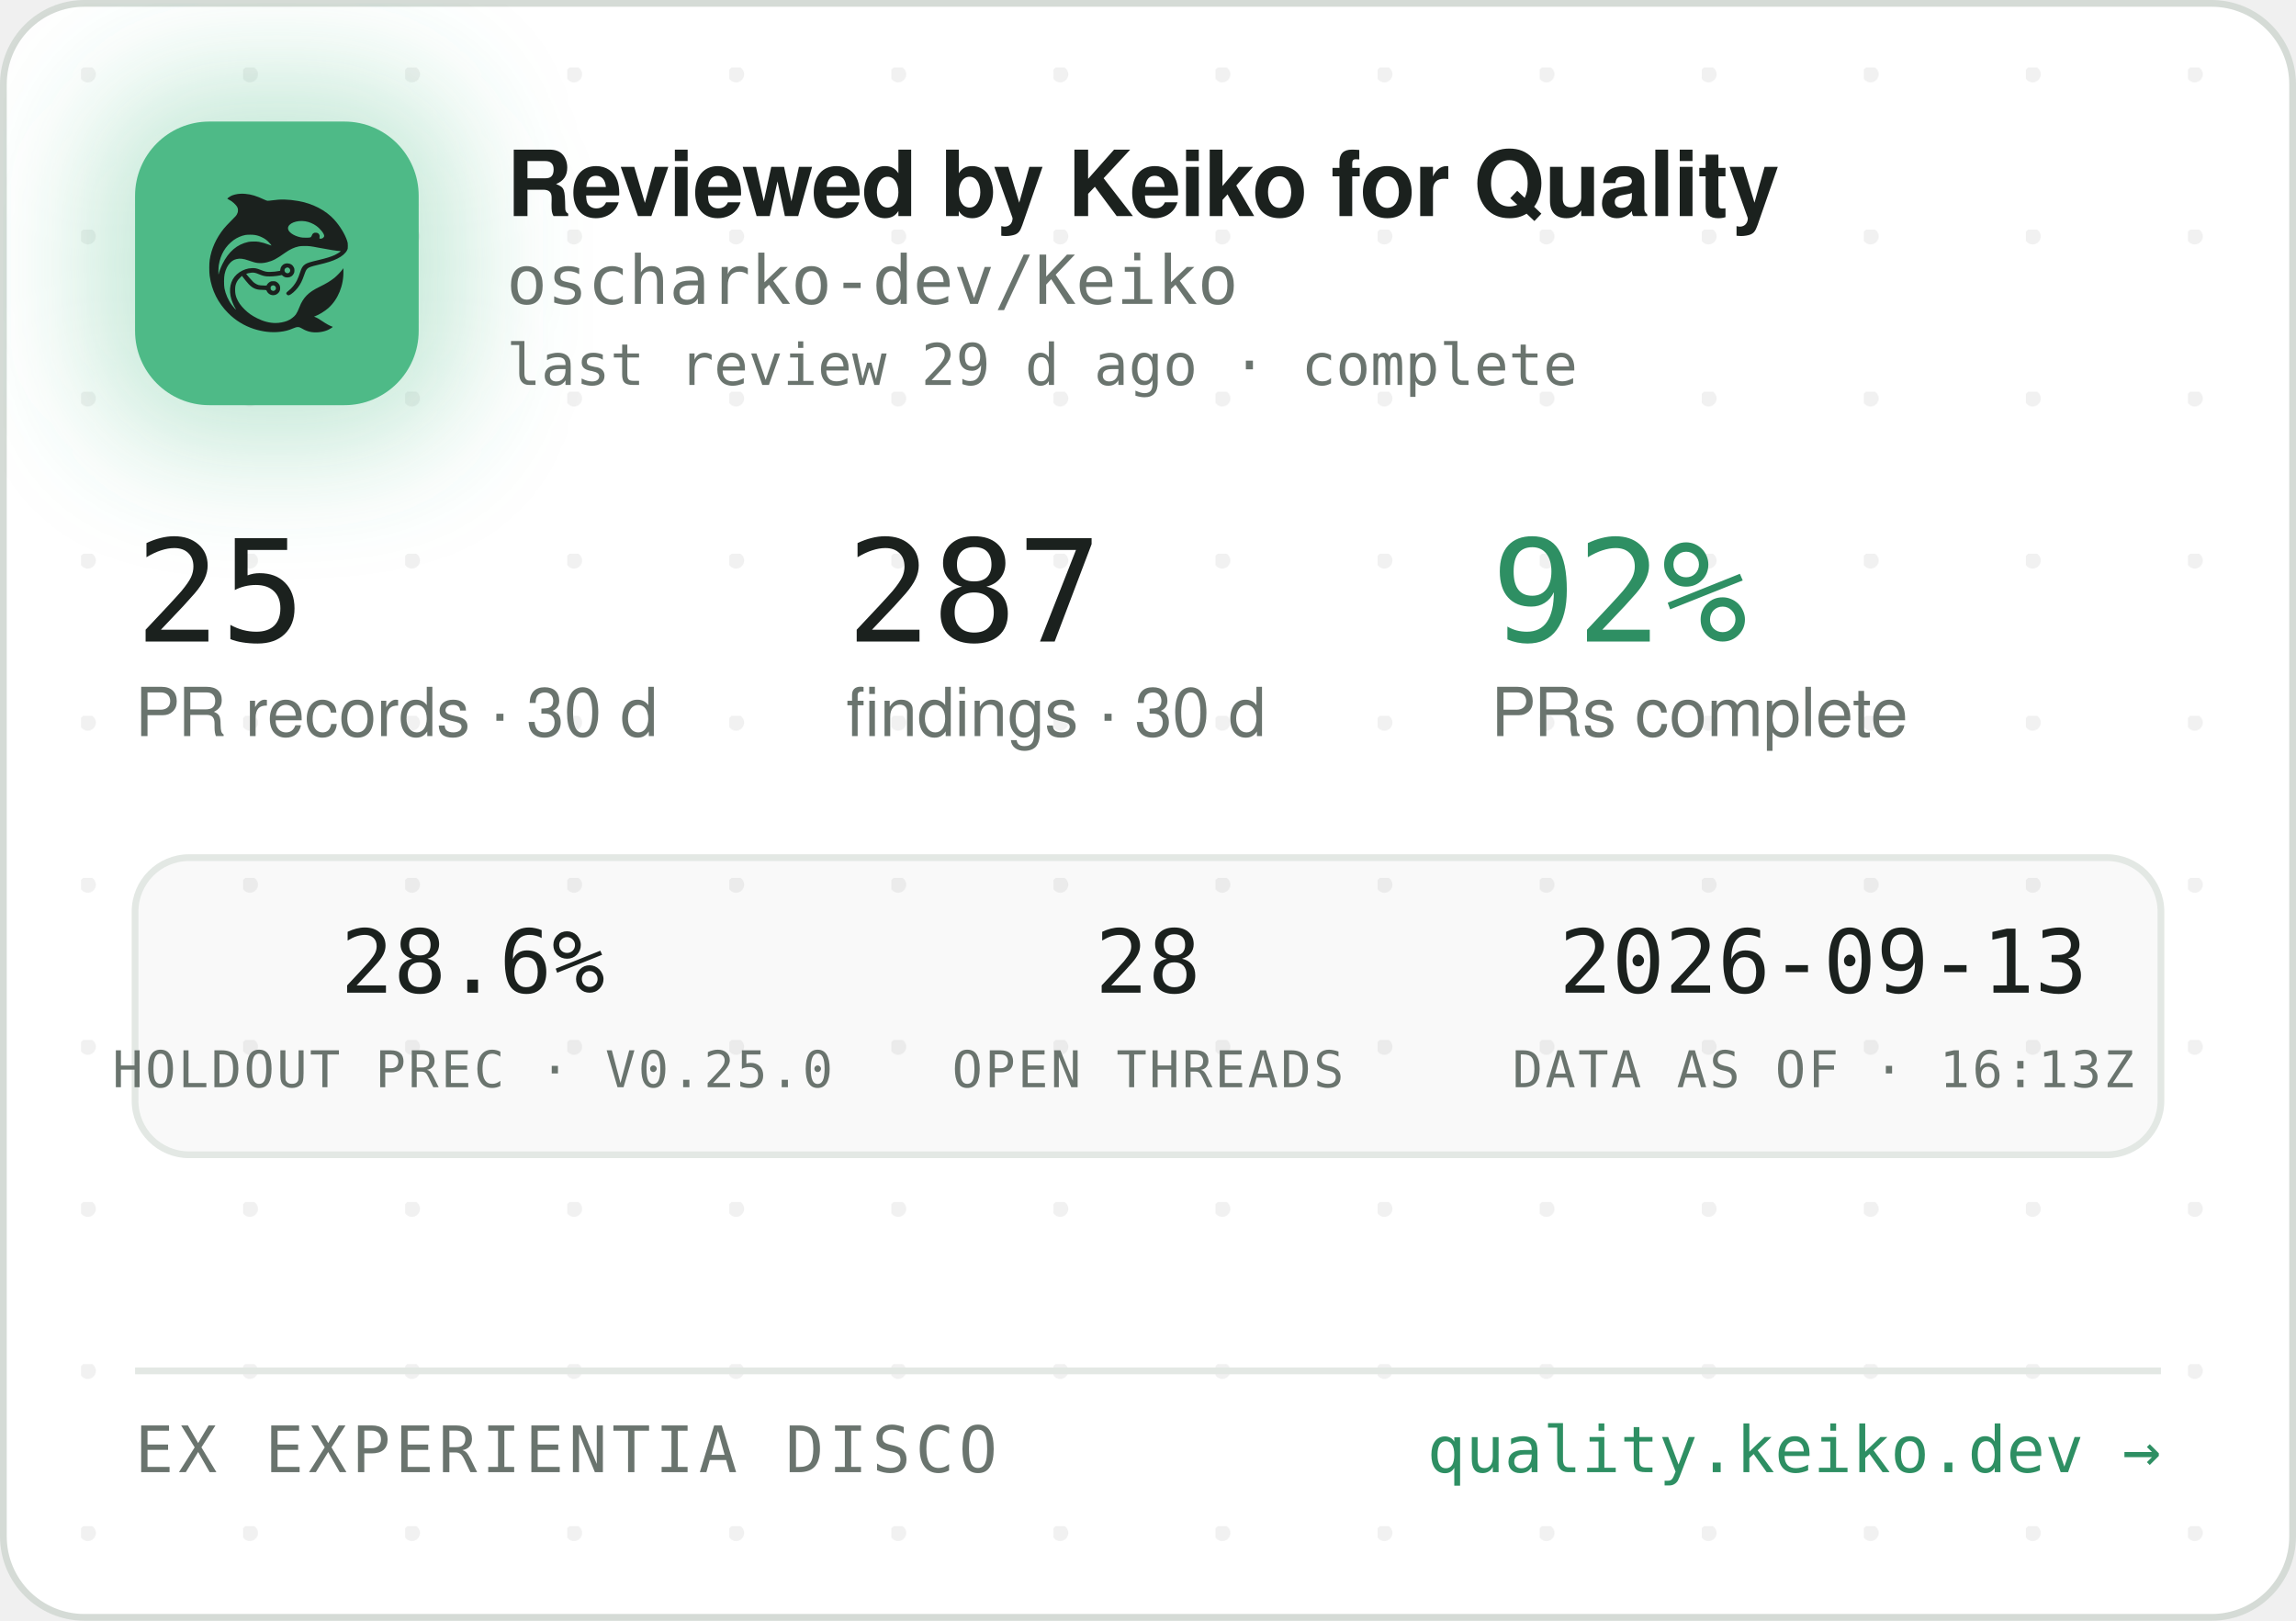
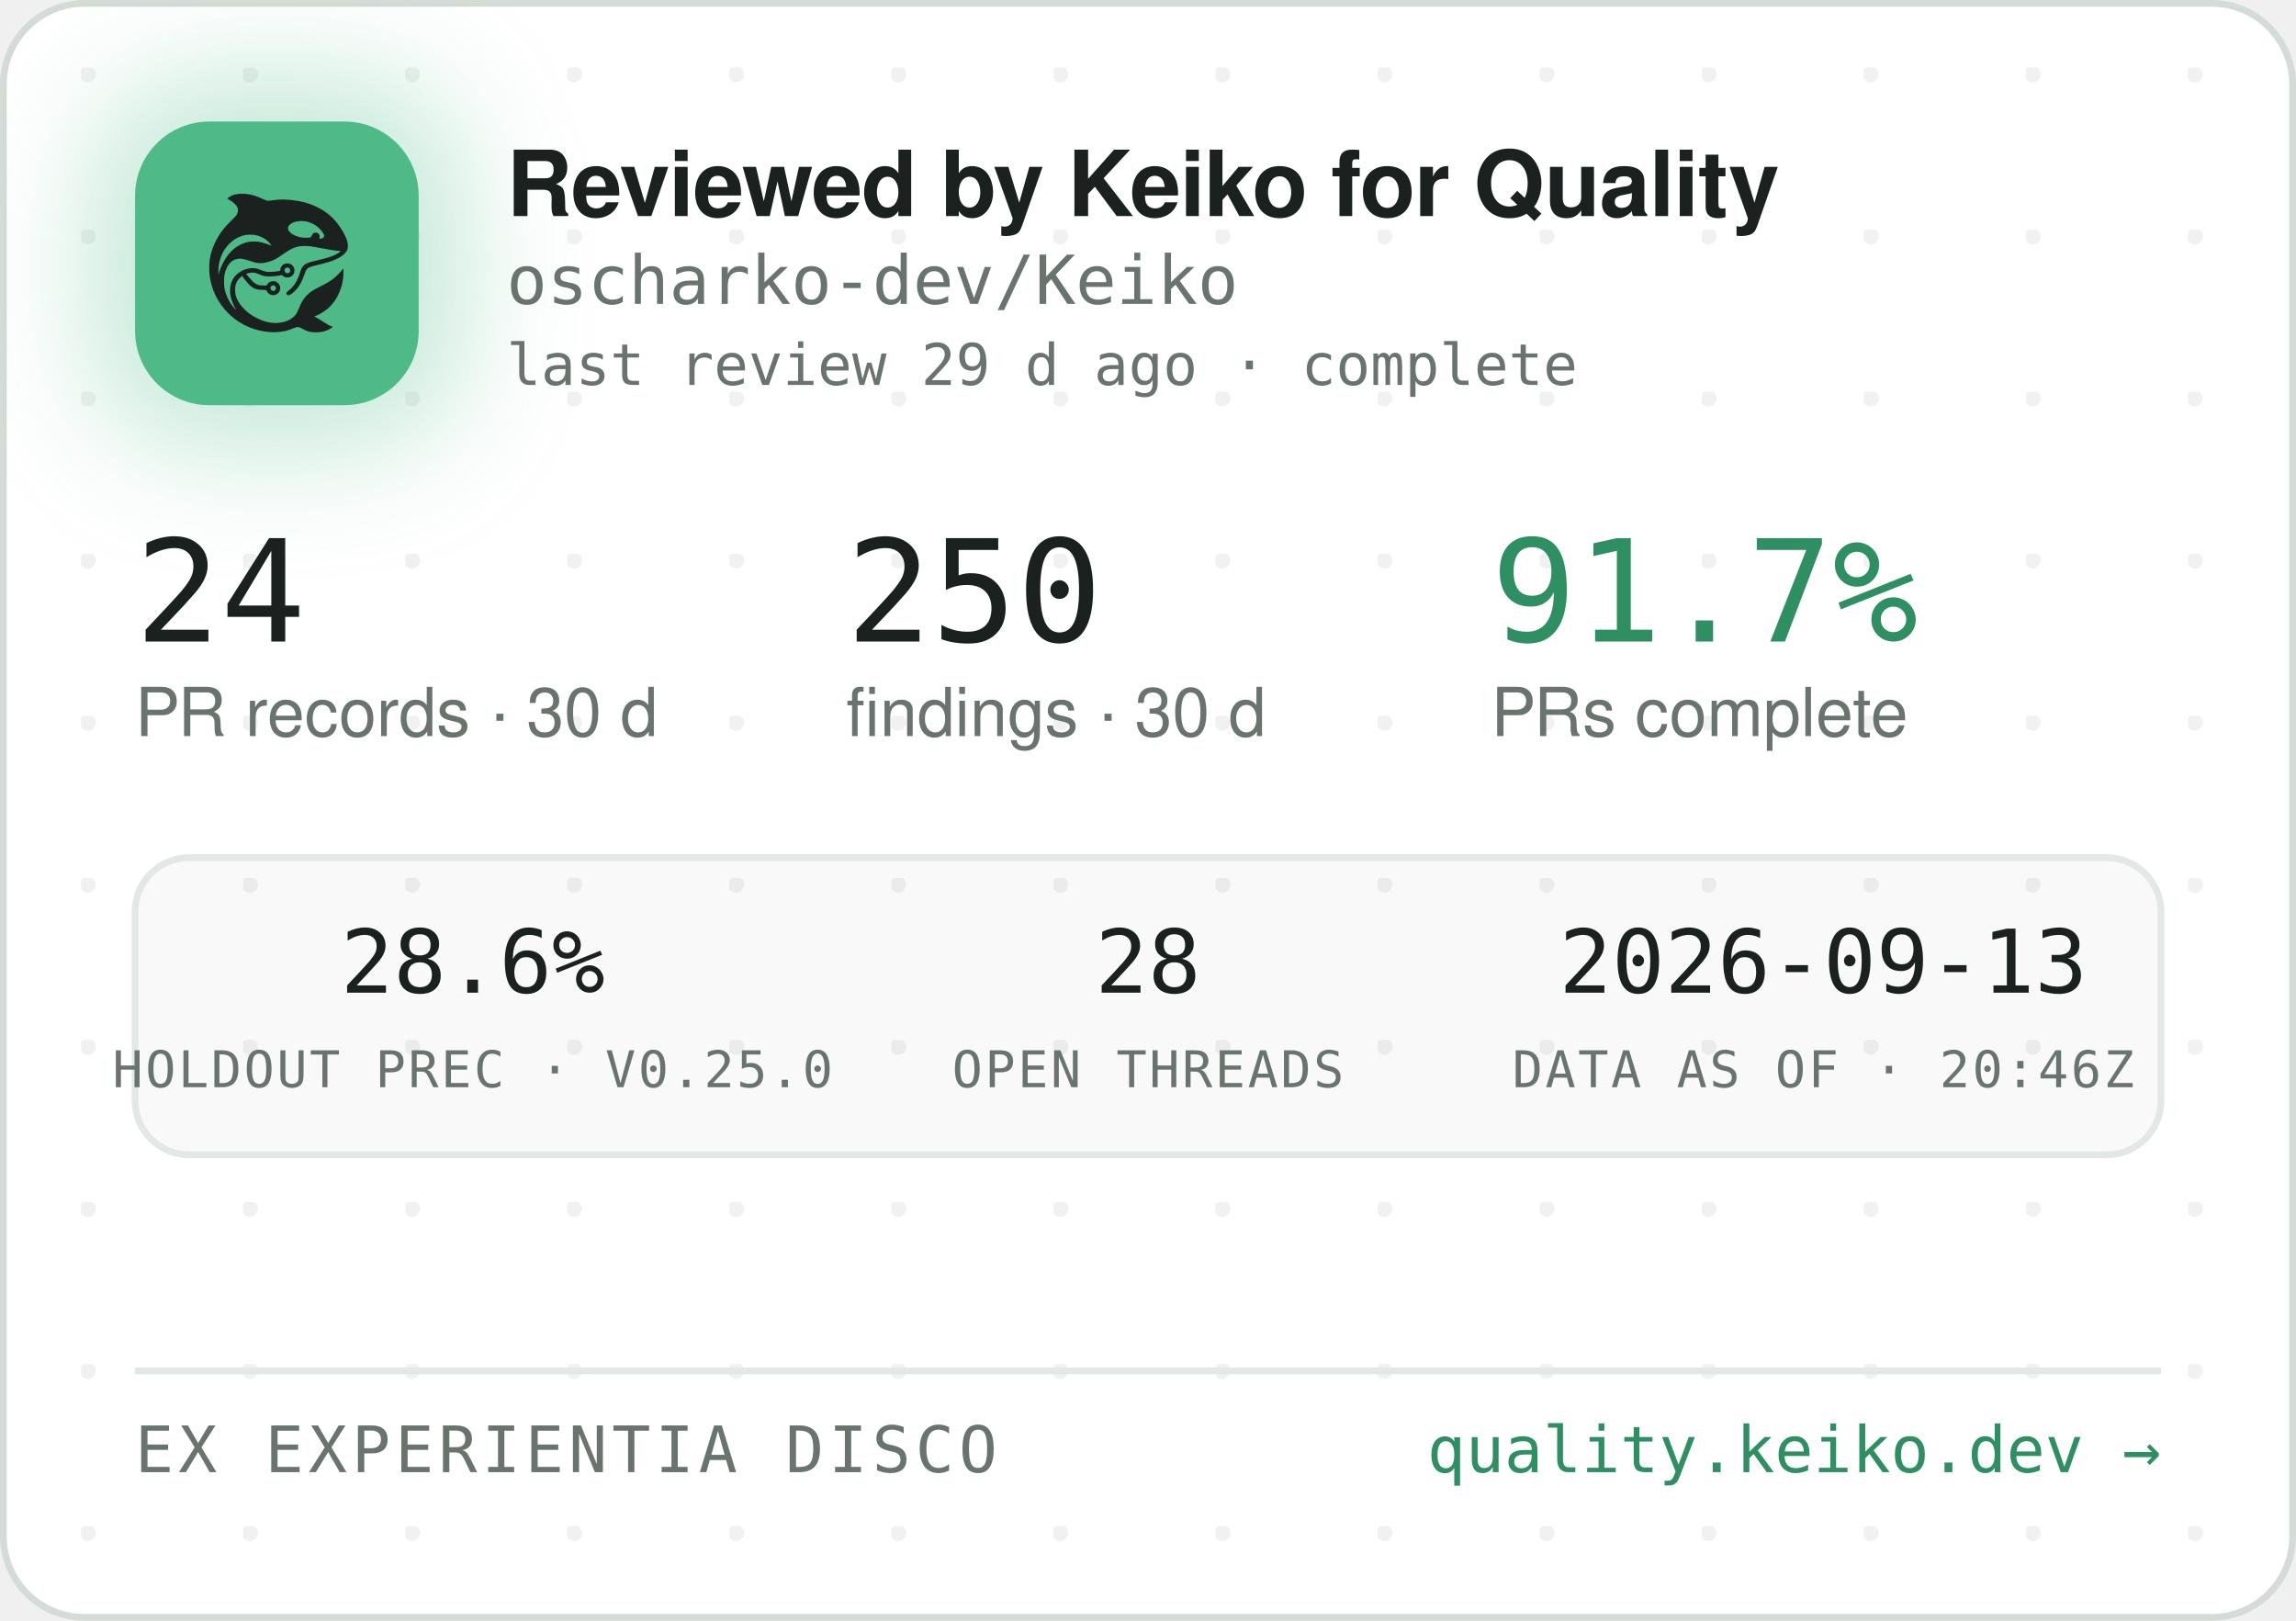
<svg xmlns="http://www.w3.org/2000/svg" width="340" height="240" viewBox="0 0 340 240" role="img" aria-label="Reviewed by Keiko for Quality — oscharko-dev/Keiko">
  <defs>
    <pattern id="dots" width="24" height="24" patternUnits="userSpaceOnUse" x="12" y="10">
      <circle cx="1" cy="1" r="1.2" fill="rgba(27,33,30,0.06)" />
    </pattern>
    <filter id="glow" x="-60%" y="-60%" width="220%" height="220%">
      <feGaussianBlur stdDeviation="9" />
    </filter>
    <clipPath id="card">
      <rect x="0.5" y="0.5" width="339" height="239" rx="12" />
    </clipPath>
  </defs>
  <rect x="0.5" y="0.5" width="339" height="239" rx="12" fill="#FFFFFF" stroke="#D5DBD6" />
  <rect x="0.5" y="0.5" width="339" height="239" rx="12" fill="url(#dots)" />
  <g clip-path="url(#card)">
    <rect x="14" y="12" width="54" height="54" rx="16" fill="rgba(78,186,135,0.35)" filter="url(#glow)" />
    <rect x="20" y="18" width="42" height="42" rx="11" fill="#4EBA87" />
    <g transform="translate(24,22) scale(0.03320312)">
      <g transform="translate(1024 0) scale(-1 1)">
        <g transform="translate(1024, 1024) scale(-0.1, -0.1)" fill="#1B211E" stroke="none">
          <path d="M3465 8223 c-144 -8 -314 -52 -408 -105 -69 -39 -146 -99 -146 -113 0 -5 30 -24 68 -42 146 -70 323 -229 377 -340 25 -49 29 -70 29 -138 -1 -72 -5 -88 -39 -160 -36 -75 -54 -95 -265 -305 -134 -132 -270 -279 -331 -355 -339 -425 -552 -896 -626 -1390 -25 -165 -25 -549 0 -720 92 -645 368 -1196 826 -1655 322 -324 710 -562 1145 -704 389 -126 793 -172 1155 -130 235 27 377 63 579 149 205 87 268 86 423 -7 102 -62 231 -115 335 -138 247 -56 562 -26 794 74 92 40 244 136 232 146 -4 3 -26 12 -48 19 -86 28 -246 116 -385 211 -162 112 -284 182 -357 207 l-48 17 40 15 c185 70 436 223 595 363 438 386 695 1014 678 1663 l-3 120 -50 -70 c-64 -90 -248 -280 -350 -362 -171 -136 -366 -255 -645 -391 -288 -140 -442 -243 -590 -391 -136 -137 -247 -316 -325 -526 -47 -127 -114 -262 -160 -326 -79 -107 -237 -224 -384 -283 -136 -55 -355 -96 -514 -96 -274 0 -548 71 -832 215 -242 123 -375 216 -553 389 -175 171 -287 332 -361 517 -44 114 -63 216 -63 359 0 152 17 233 74 350 35 70 59 102 136 179 l95 94 21 -29 c55 -75 219 -277 277 -338 171 -183 337 -256 582 -256 56 0 126 -3 155 -7 53 -6 54 -7 76 -57 30 -66 97 -128 172 -156 151 -57 318 11 395 160 33 62 34 193 3 261 -30 64 -88 125 -148 157 -44 23 -63 27 -141 27 -78 0 -97 -4 -140 -27 -58 -30 -131 -105 -141 -142 -6 -25 -8 -26 -93 -26 -47 0 -131 5 -186 10 -87 8 -111 15 -182 51 -45 22 -109 66 -143 96 -59 53 -326 361 -319 367 14 11 179 47 241 52 102 9 177 -7 318 -66 158 -66 243 -89 357 -99 157 -12 413 5 582 40 l93 19 44 -39 c59 -52 135 -75 228 -69 117 8 212 72 262 176 23 47 28 71 28 138 0 70 -4 89 -29 138 -55 110 -145 167 -270 174 -65 3 -91 0 -137 -18 -107 -40 -183 -140 -195 -257 l-6 -52 -51 -11 c-104 -23 -285 -41 -411 -42 -149 -1 -211 12 -402 88 -186 74 -256 88 -403 81 -193 -8 -377 -70 -546 -182 -342 -228 -485 -611 -399 -1064 30 -157 119 -388 209 -541 20 -35 35 -64 33 -66 -8 -8 -111 108 -190 214 -154 206 -278 489 -324 737 -28 154 -25 492 6 635 46 216 133 391 256 514 82 82 161 128 271 156 152 39 300 23 529 -57 217 -76 308 -101 410 -114 137 -17 284 -7 426 30 272 70 414 145 809 425 217 153 399 238 610 283 64 14 129 18 265 18 197 0 269 -9 615 -76 461 -89 843 -149 952 -149 41 0 41 0 23 -20 -28 -31 -169 -119 -254 -158 -167 -77 -388 -145 -716 -222 -399 -93 -508 -128 -608 -194 -102 -68 -160 -160 -217 -346 -35 -115 -102 -286 -149 -378 -85 -168 -227 -341 -377 -458 -105 -82 -115 -107 -69 -162 29 -34 65 -44 109 -29 86 29 261 181 371 322 126 162 201 309 295 581 61 176 90 232 145 283 62 57 163 93 470 165 439 104 640 169 863 278 206 100 368 240 434 375 32 67 33 71 33 198 -1 120 -3 138 -34 229 -98 294 -319 655 -573 936 -381 421 -968 723 -1618 834 -448 76 -767 83 -1169 25 -80 -12 -165 -19 -190 -17 -26 3 -90 26 -146 53 -343 162 -576 233 -842 255 -114 9 -141 10 -248 3z m2926 -1227 c164 -27 346 -102 485 -202 181 -129 354 -348 354 -448 0 -64 -75 -126 -154 -126 -60 0 -63 4 -52 70 8 50 7 65 -9 100 -29 64 -74 93 -151 98 -54 4 -70 1 -107 -21 -42 -25 -61 -52 -91 -129 -25 -64 -55 -73 -246 -73 -121 0 -187 5 -248 18 -318 70 -556 242 -556 402 0 218 388 374 775 311z m-2249 -611 c119 -21 208 -50 321 -106 114 -56 177 -100 266 -184 67 -63 157 -173 148 -181 -2 -3 -61 18 -130 45 -131 52 -298 100 -427 122 -113 20 -367 17 -470 -4 -502 -106 -885 -433 -1160 -992 -70 -142 -160 -379 -160 -424 0 -9 -5 -23 -11 -31 -13 -19 -5 316 10 410 80 482 295 846 661 1117 145 107 350 197 522 228 100 18 326 18 430 0z m1485 -1456 c95 -36 119 -159 42 -223 -78 -66 -209 -1 -209 104 0 60 33 100 99 121 36 10 36 10 68 -2z m-591 -822 c29 -26 37 -42 40 -77 6 -54 -9 -86 -55 -117 -41 -28 -70 -29 -119 -4 -44 22 -62 55 -62 112 0 51 13 75 53 99 50 31 101 26 143 -13z" />
        </g>
      </g>
    </g>
    <text x="75" y="32" font-family="-apple-system,'Segoe UI',Helvetica,Arial,sans-serif" font-size="13.5" font-weight="650" letter-spacing="-0.14" fill="#1B211E">Reviewed by Keiko for Quality</text>
    <text x="75" y="45" font-family="'JetBrains Mono',SFMono-Regular,Consolas,Menlo,monospace" font-size="10" fill="#6A746E">oscharko-dev/Keiko</text>
    <text x="75" y="57" font-family="'JetBrains Mono',SFMono-Regular,Consolas,Menlo,monospace" font-size="8.5" fill="#6A746E">last review 29 d ago · complete</text>
-     <text x="20" y="95" font-family="'JetBrains Mono',SFMono-Regular,Consolas,Menlo,monospace" font-size="21" fill="#1B211E">25</text>
+     <text x="20" y="95" font-family="'JetBrains Mono',SFMono-Regular,Consolas,Menlo,monospace" font-size="21" fill="#1B211E">24</text>
    <text x="20" y="109" font-family="-apple-system,'Segoe UI',Helvetica,Arial,sans-serif" font-size="10" fill="#6A746E">PR records · 30 d</text>
-     <text x="125.3" y="95" font-family="'JetBrains Mono',SFMono-Regular,Consolas,Menlo,monospace" font-size="21" fill="#1B211E">287</text>
+     <text x="125.3" y="95" font-family="'JetBrains Mono',SFMono-Regular,Consolas,Menlo,monospace" font-size="21" fill="#1B211E">250</text>
    <text x="125.3" y="109" font-family="-apple-system,'Segoe UI',Helvetica,Arial,sans-serif" font-size="10" fill="#6A746E">findings · 30 d</text>
-     <text x="220.8" y="95" font-family="'JetBrains Mono',SFMono-Regular,Consolas,Menlo,monospace" font-size="21" fill="#2E8F63">92%</text>
+     <text x="220.8" y="95" font-family="'JetBrains Mono',SFMono-Regular,Consolas,Menlo,monospace" font-size="21" fill="#2E8F63">91.7%</text>
    <text x="220.8" y="109" font-family="-apple-system,'Segoe UI',Helvetica,Arial,sans-serif" font-size="10" fill="#6A746E">PRs complete</text>
    <rect x="20" y="127" width="300" height="44" rx="8" fill="rgba(27,33,30,0.025)" stroke="#E3E8E4" />
    <text x="70" y="147" text-anchor="middle" font-family="'JetBrains Mono',SFMono-Regular,Consolas,Menlo,monospace" font-size="13" fill="#1B211E">28.6%</text>
    <text x="70" y="161" text-anchor="middle" font-family="'JetBrains Mono',SFMono-Regular,Consolas,Menlo,monospace" font-size="7.5" letter-spacing="0.35" fill="#6A746E">HOLDOUT PREC · V0.25.0</text>
    <text x="170" y="147" text-anchor="middle" font-family="'JetBrains Mono',SFMono-Regular,Consolas,Menlo,monospace" font-size="13" fill="#1B211E">28</text>
    <text x="170" y="161" text-anchor="middle" font-family="'JetBrains Mono',SFMono-Regular,Consolas,Menlo,monospace" font-size="7.5" letter-spacing="0.35" fill="#6A746E">OPEN THREADS</text>
    <text x="270" y="147" text-anchor="middle" font-family="'JetBrains Mono',SFMono-Regular,Consolas,Menlo,monospace" font-size="13" fill="#1B211E">2026-09-13</text>
-     <text x="270" y="161" text-anchor="middle" font-family="'JetBrains Mono',SFMono-Regular,Consolas,Menlo,monospace" font-size="7.5" letter-spacing="0.35" fill="#6A746E">DATA AS OF · 16:13Z</text>
+     <text x="270" y="161" text-anchor="middle" font-family="'JetBrains Mono',SFMono-Regular,Consolas,Menlo,monospace" font-size="7.5" letter-spacing="0.35" fill="#6A746E">DATA AS OF · 20:46Z</text>
    <line x1="20" y1="203" x2="320" y2="203" stroke="#E3E8E4" />
    <text x="20" y="218" font-family="'JetBrains Mono',SFMono-Regular,Consolas,Menlo,monospace" font-size="9.5" letter-spacing="0.7" fill="#6A746E">EX EXPERIENTIA DISCO</text>
    <text x="320" y="218" text-anchor="end" font-family="'JetBrains Mono',SFMono-Regular,Consolas,Menlo,monospace" font-size="9.5" fill="#2E8F63">quality.keiko.dev →</text>
  </g>
</svg>
